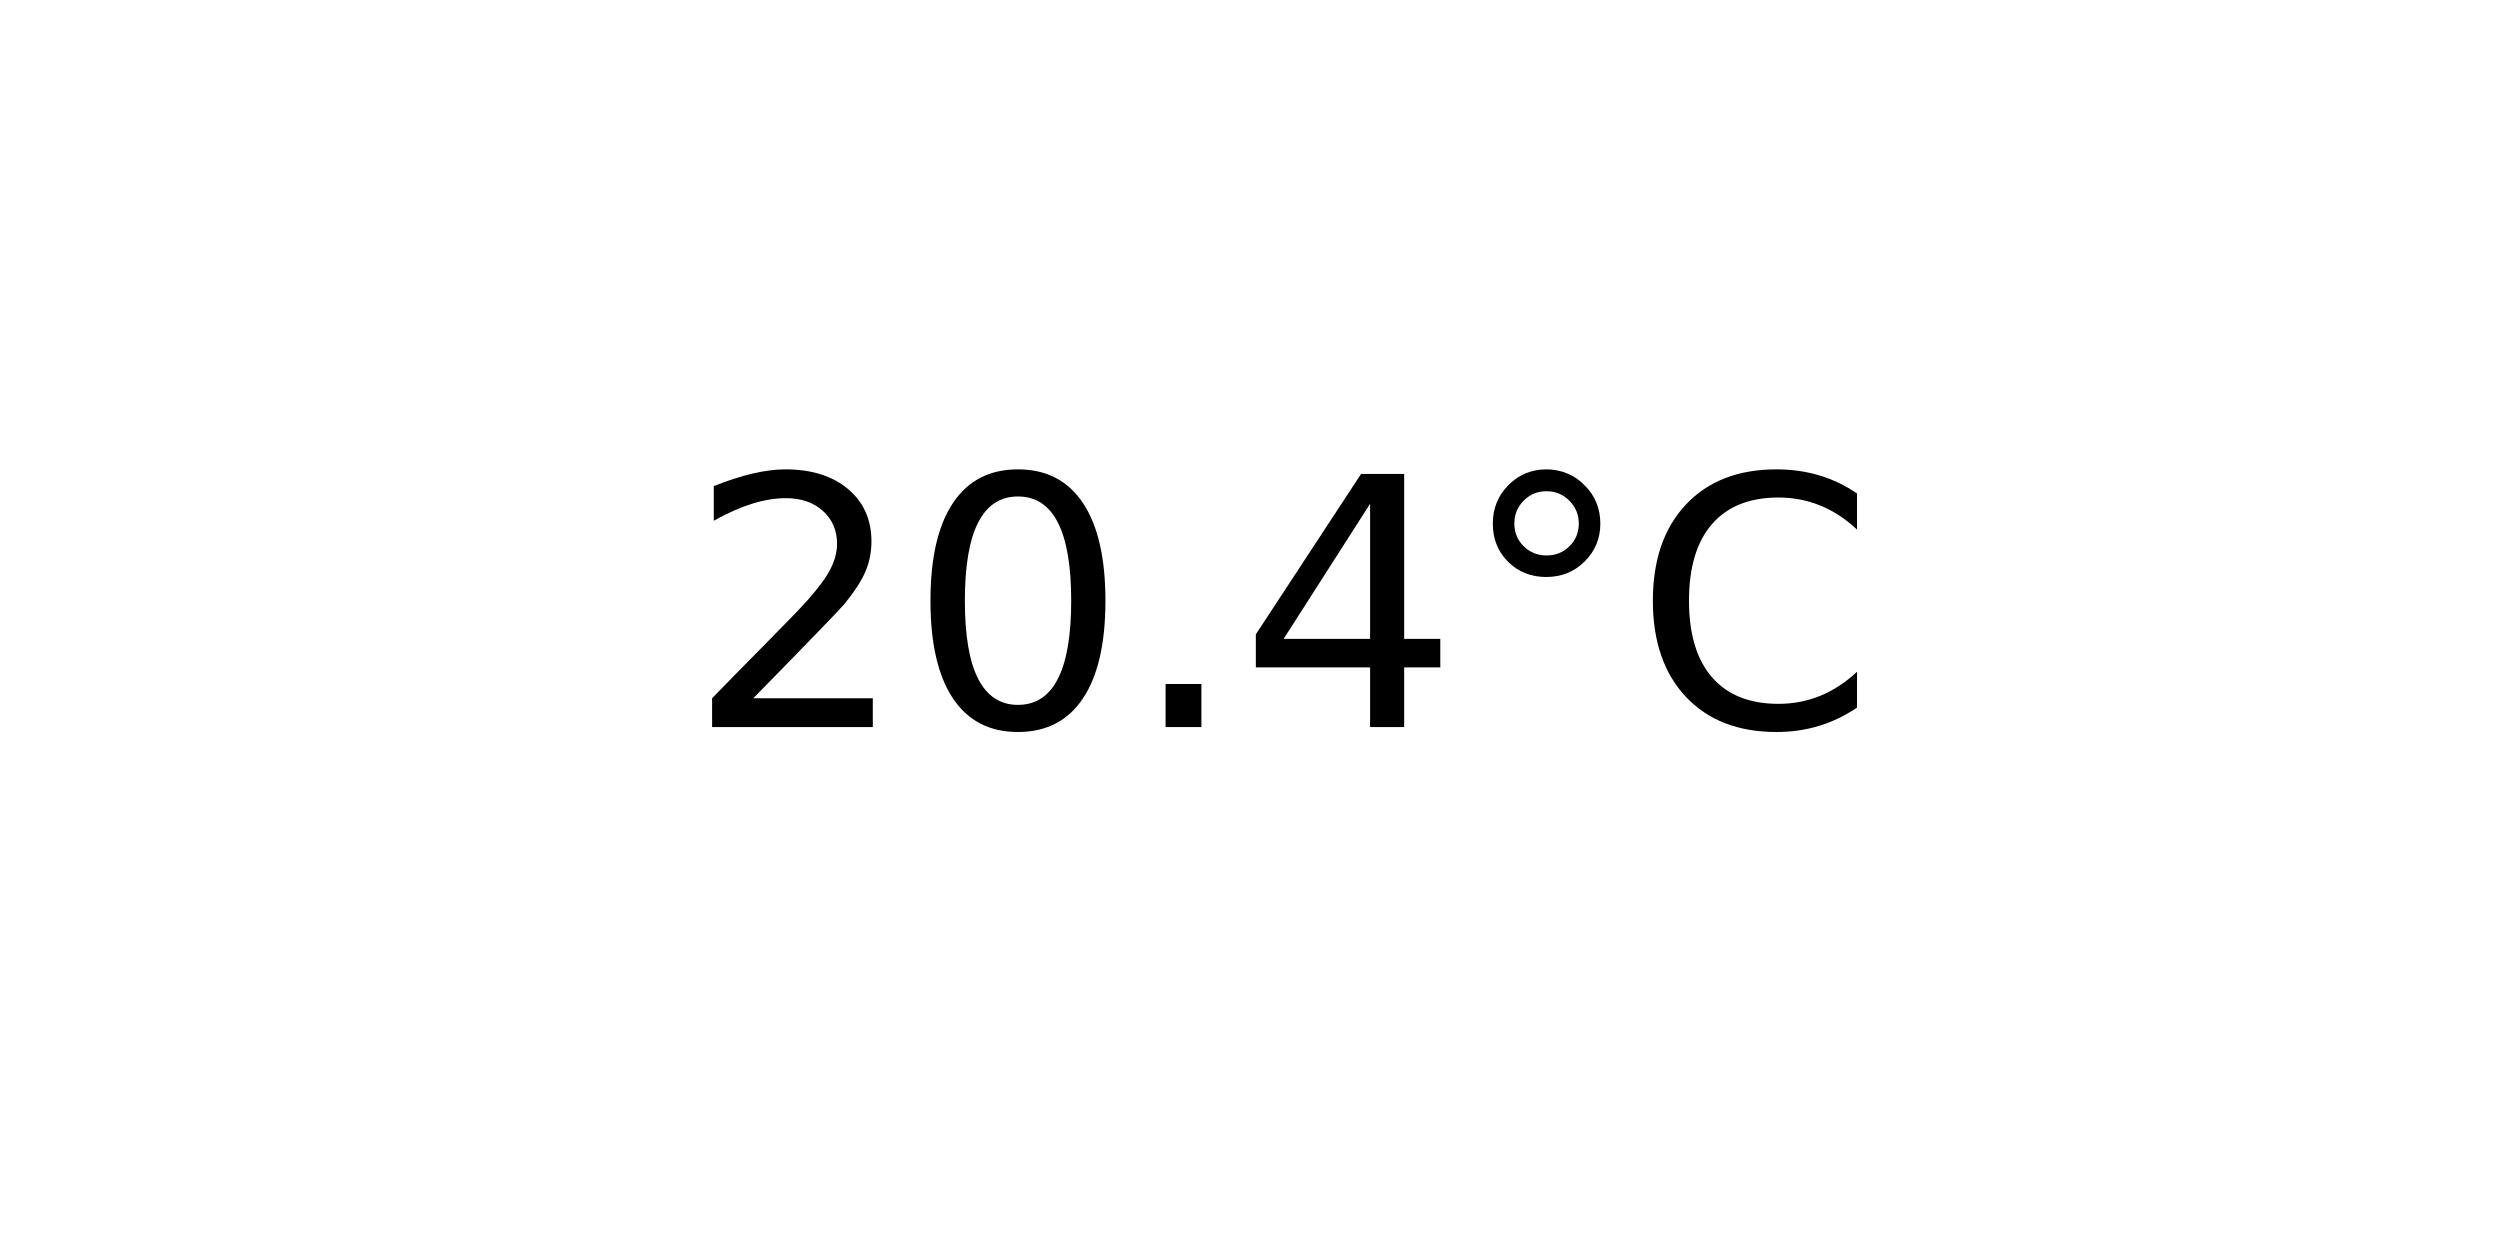
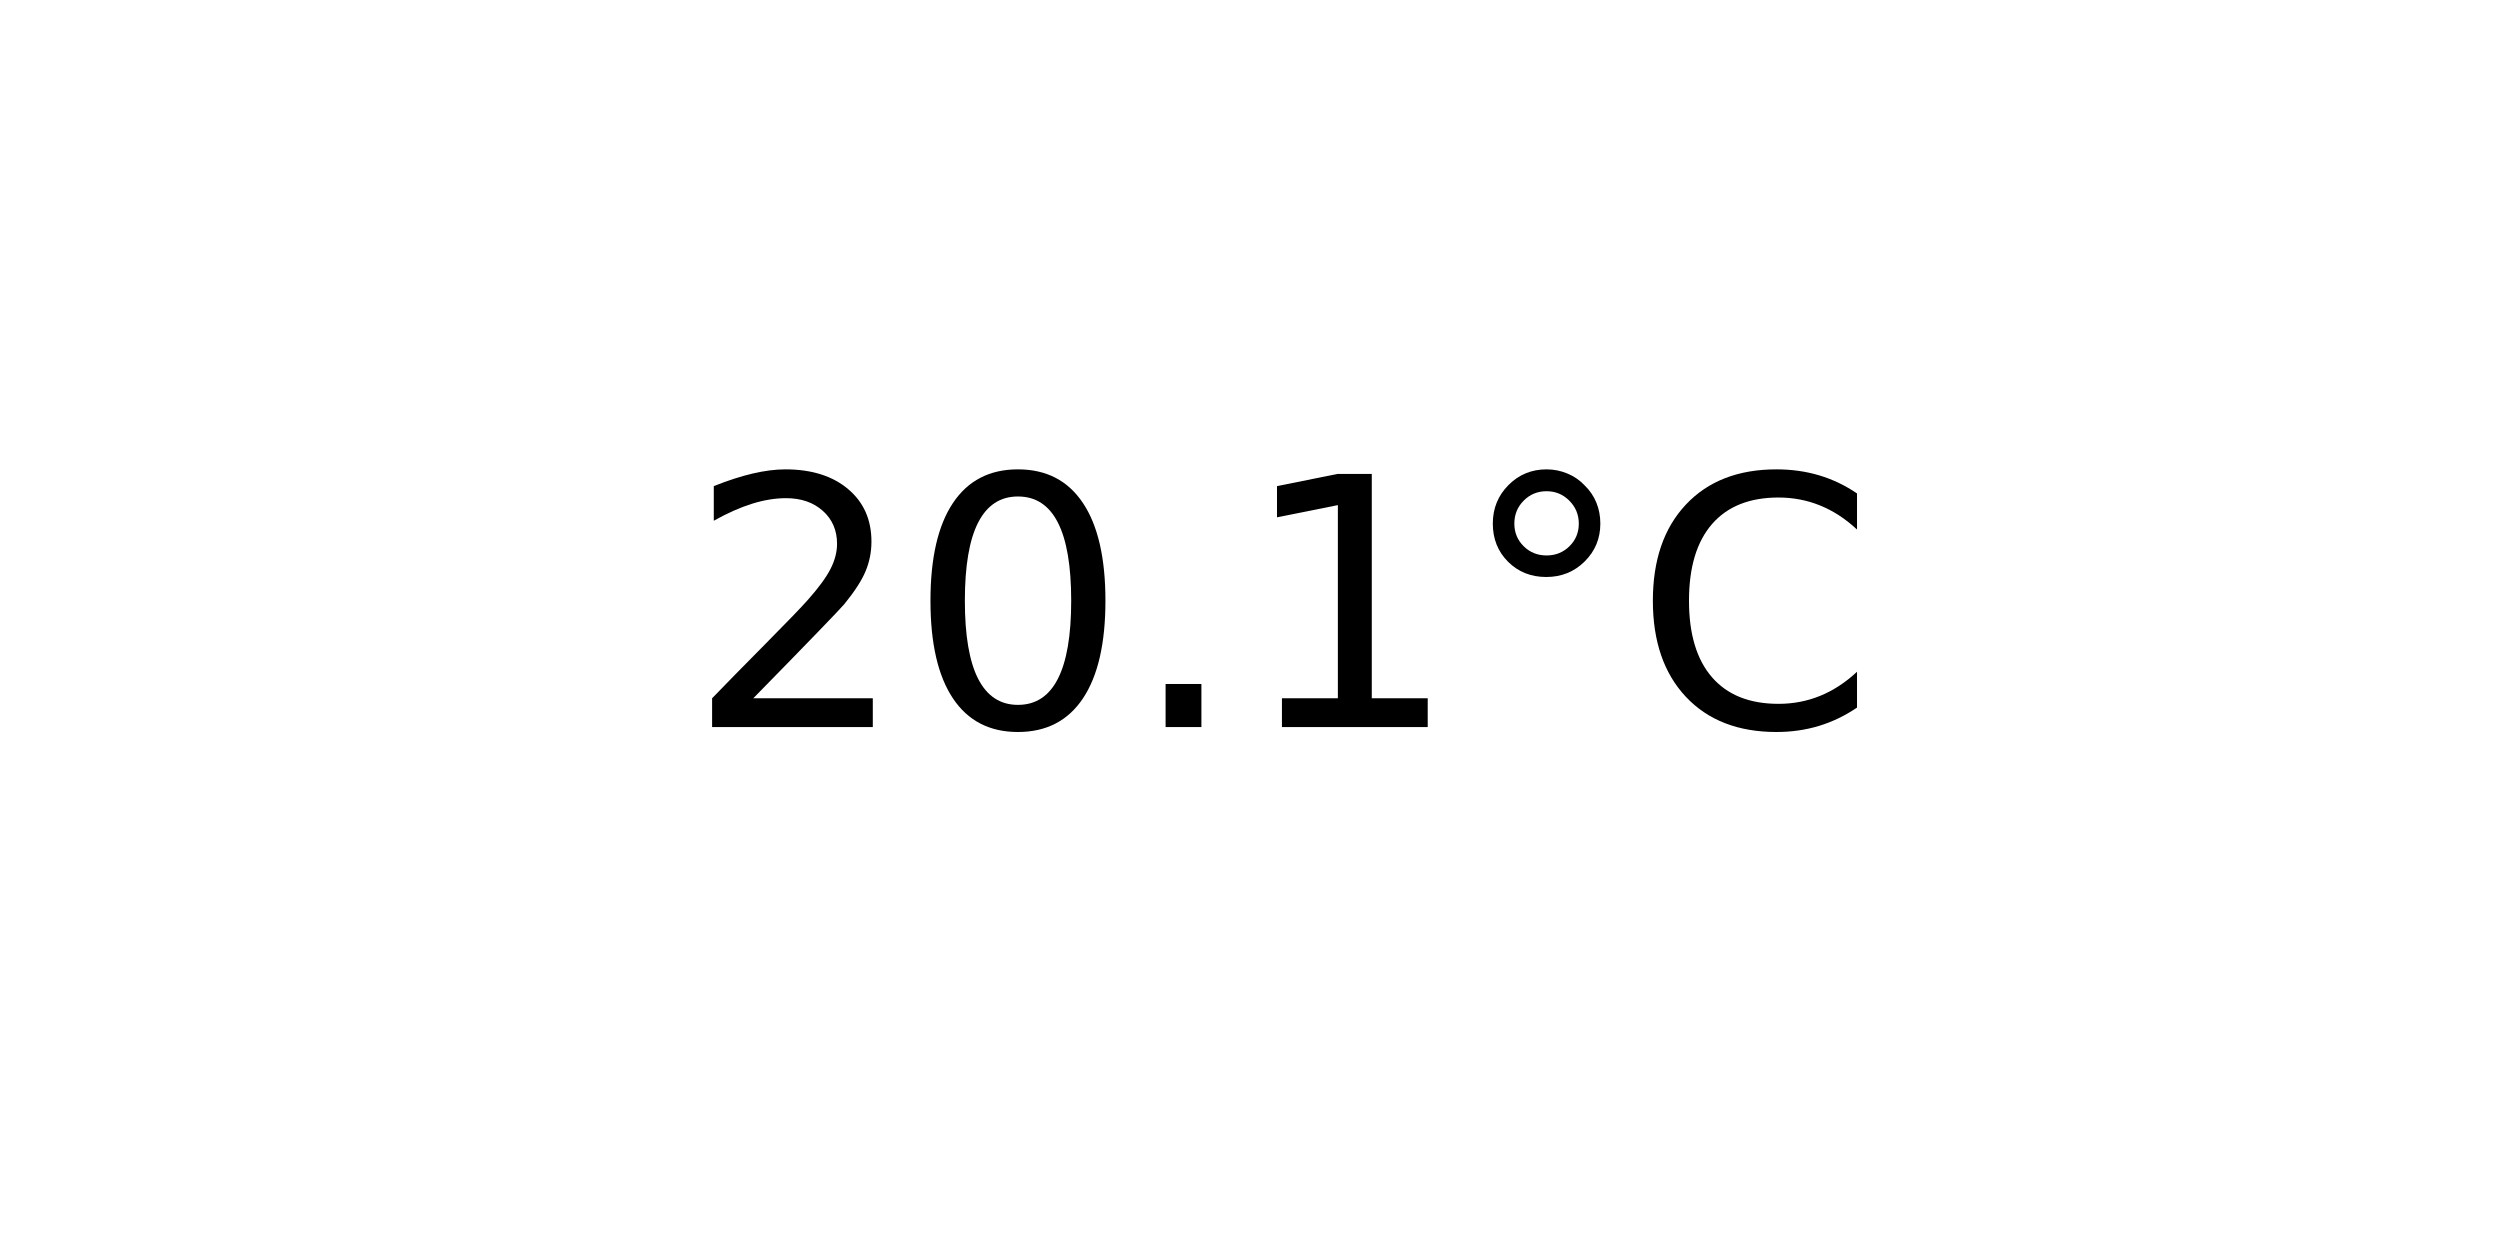
<svg xmlns="http://www.w3.org/2000/svg" xmlns:xlink="http://www.w3.org/1999/xlink" width="72pt" height="36pt" viewBox="0 0 72 36" version="1.1">
  <defs>
    <style type="text/css">*{stroke-linejoin: round; stroke-linecap: butt}</style>
  </defs>
  <g id="figure_1">
    <g id="axes_1">
      <g id="text_1">
        <g transform="translate(19.77578 20.93937) scale(0.1 -0.1)">
          <defs>
            <path id="DejaVuSans-32" d="M 1228 531  L 3431 531  L 3431 0  L 469 0  L 469 531  Q 828 903 1448 1529  Q 2069 2156 2228 2338  Q 2531 2678 2651 2914  Q 2772 3150 2772 3378  Q 2772 3750 2511 3984  Q 2250 4219 1831 4219  Q 1534 4219 1204 4116  Q 875 4013 500 3803  L 500 4441  Q 881 4594 1212 4672  Q 1544 4750 1819 4750  Q 2544 4750 2975 4387  Q 3406 4025 3406 3419  Q 3406 3131 3298 2873  Q 3191 2616 2906 2266  Q 2828 2175 2409 1742  Q 1991 1309 1228 531  z " transform="scale(0.015625)" />
            <path id="DejaVuSans-30" d="M 2034 4250  Q 1547 4250 1301 3770  Q 1056 3291 1056 2328  Q 1056 1369 1301 889  Q 1547 409 2034 409  Q 2525 409 2770 889  Q 3016 1369 3016 2328  Q 3016 3291 2770 3770  Q 2525 4250 2034 4250  z M 2034 4750  Q 2819 4750 3233 4129  Q 3647 3509 3647 2328  Q 3647 1150 3233 529  Q 2819 -91 2034 -91  Q 1250 -91 836 529  Q 422 1150 422 2328  Q 422 3509 836 4129  Q 1250 4750 2034 4750  z " transform="scale(0.015625)" />
            <path id="DejaVuSans-2e" d="M 684 794  L 1344 794  L 1344 0  L 684 0  L 684 794  z " transform="scale(0.015625)" />
-             <path id="DejaVuSans-34" d="M 2419 4116  L 825 1625  L 2419 1625  L 2419 4116  z M 2253 4666  L 3047 4666  L 3047 1625  L 3713 1625  L 3713 1100  L 3047 1100  L 3047 0  L 2419 0  L 2419 1100  L 313 1100  L 313 1709  L 2253 4666  z " transform="scale(0.015625)" />
+             <path id="DejaVuSans-31" d="M 794 531  L 1825 531  L 1825 4091  L 703 3866  L 703 4441  L 1819 4666  L 2450 4666  L 2450 531  L 3481 531  L 3481 0  L 794 0  L 794 531  z " transform="scale(0.015625)" />
            <path id="DejaVuSans-b0" d="M 1600 4347  Q 1350 4347 1178 4173  Q 1006 4000 1006 3750  Q 1006 3503 1178 3333  Q 1350 3163 1600 3163  Q 1850 3163 2022 3333  Q 2194 3503 2194 3750  Q 2194 3997 2020 4172  Q 1847 4347 1600 4347  z M 1600 4750  Q 1800 4750 1984 4673  Q 2169 4597 2303 4453  Q 2447 4313 2519 4134  Q 2591 3956 2591 3750  Q 2591 3338 2302 3052  Q 2013 2766 1594 2766  Q 1172 2766 890 3047  Q 609 3328 609 3750  Q 609 4169 896 4459  Q 1184 4750 1600 4750  z " transform="scale(0.015625)" />
            <path id="DejaVuSans-43" d="M 4122 4306  L 4122 3641  Q 3803 3938 3442 4084  Q 3081 4231 2675 4231  Q 1875 4231 1450 3742  Q 1025 3253 1025 2328  Q 1025 1406 1450 917  Q 1875 428 2675 428  Q 3081 428 3442 575  Q 3803 722 4122 1019  L 4122 359  Q 3791 134 3420 21  Q 3050 -91 2638 -91  Q 1578 -91 968 557  Q 359 1206 359 2328  Q 359 3453 968 4101  Q 1578 4750 2638 4750  Q 3056 4750 3426 4639  Q 3797 4528 4122 4306  z " transform="scale(0.015625)" />
          </defs>
          <use xlink:href="#DejaVuSans-32" />
          <use xlink:href="#DejaVuSans-30" x="63.623" />
          <use xlink:href="#DejaVuSans-2e" x="127.246" />
-           <use xlink:href="#DejaVuSans-34" x="159.033" />
+           <use xlink:href="#DejaVuSans-31" x="159.033" />
          <use xlink:href="#DejaVuSans-b0" x="222.656" />
          <use xlink:href="#DejaVuSans-43" x="272.656" />
        </g>
      </g>
    </g>
  </g>
</svg>
